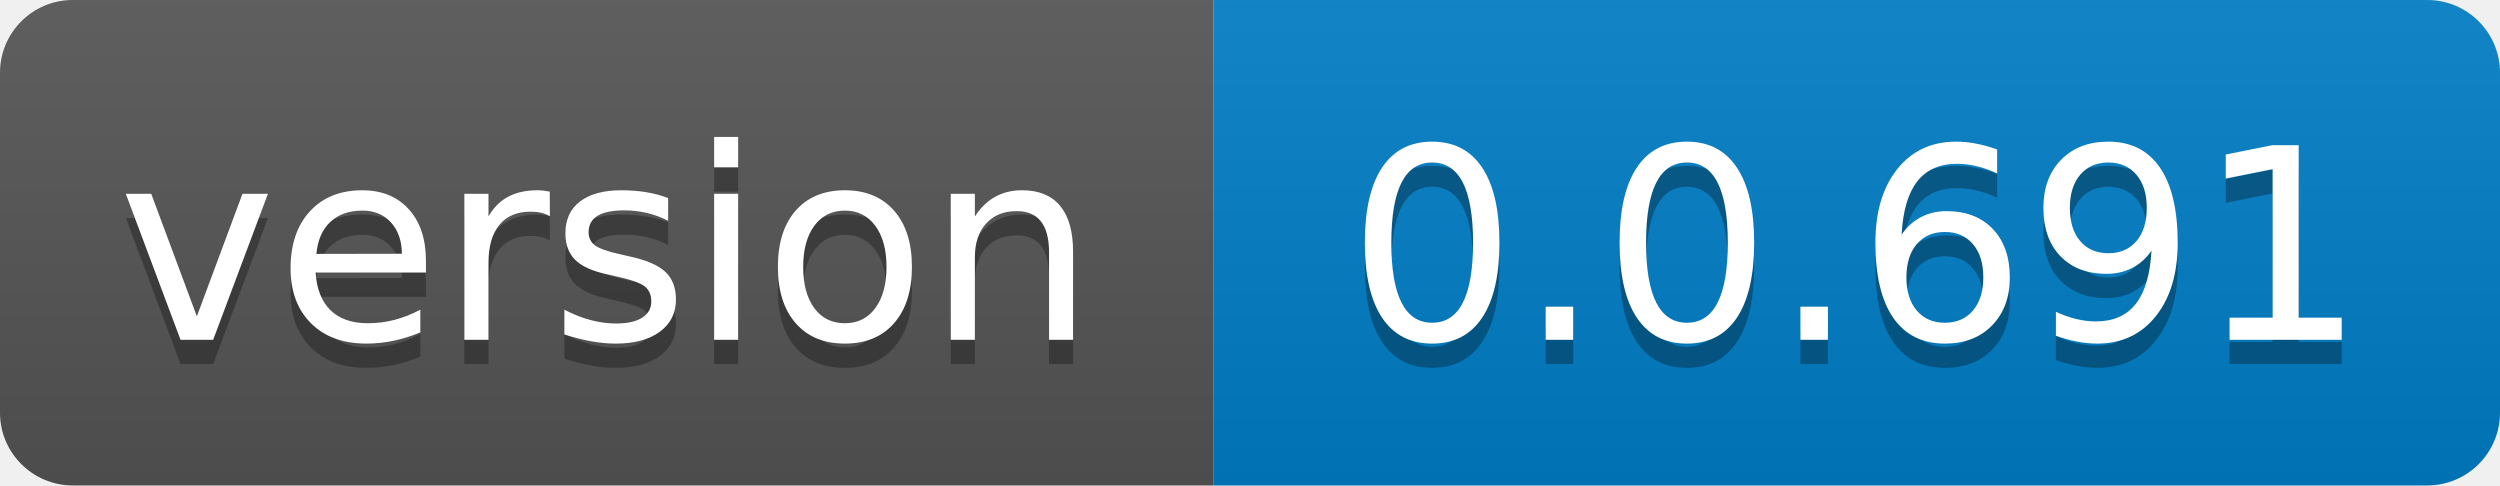
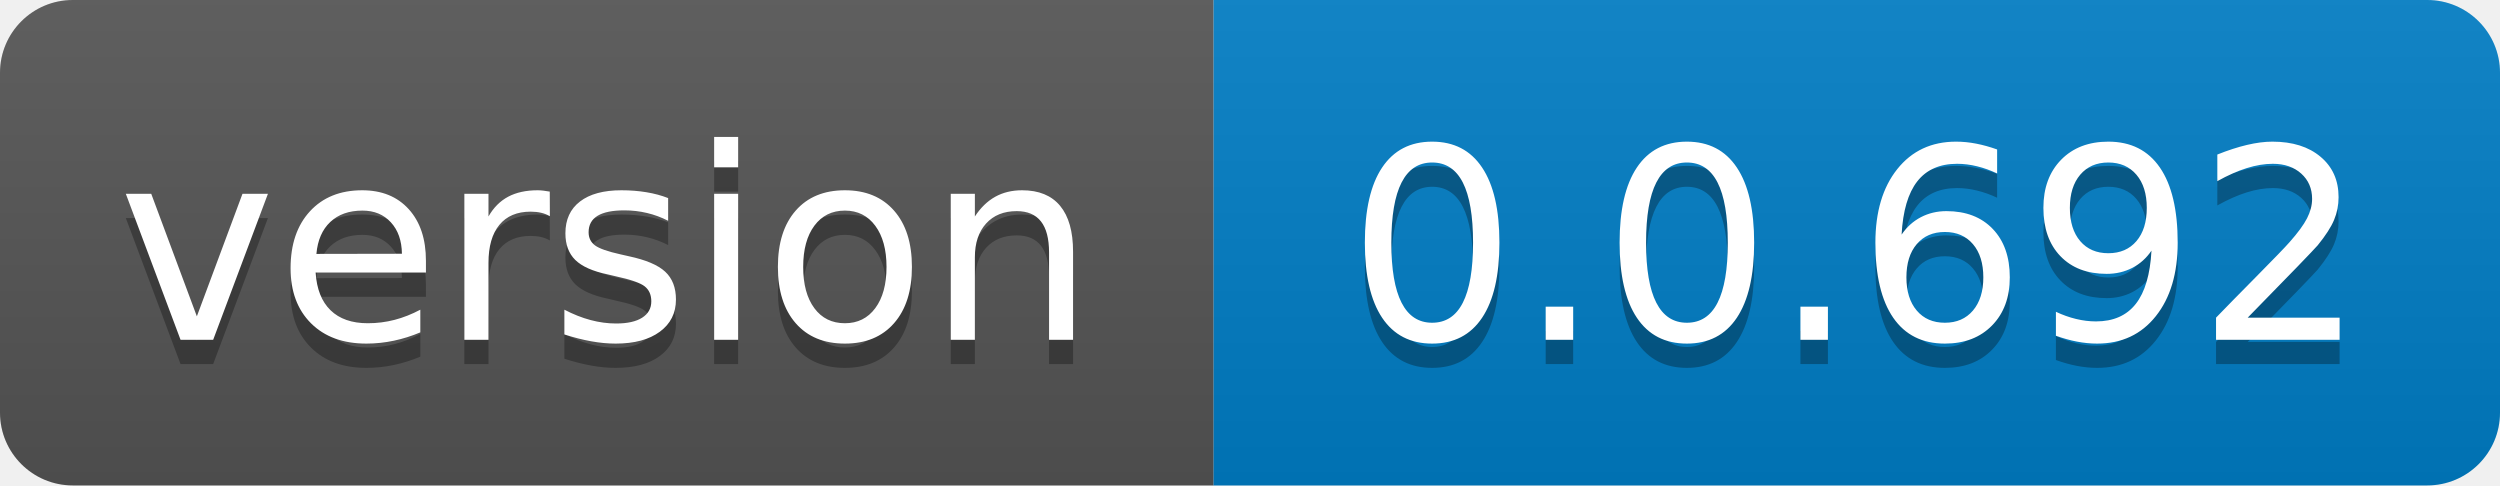
- <svg xmlns="http://www.w3.org/2000/svg" width="103" height="20" role="img" aria-label="version: 0.0.691">
+ <svg xmlns="http://www.w3.org/2000/svg" width="103" height="20" role="img" aria-label="version: 0.0.692">
  <linearGradient id="s" x2="0" y2="100%">
    <stop offset="0" stop-color="#bbb" stop-opacity=".1" />
    <stop offset="1" stop-opacity=".1" />
  </linearGradient>
  <clipPath id="r">
    <rect width="103" height="20" rx="3" fill="#fff" />
  </clipPath>
  <g clip-path="url(#r)">
    <rect width="50" height="20" fill="#555" />
    <rect x="50" width="53" height="20" fill="#007ec6" />
    <rect width="103" height="20" fill="url(#s)" />
  </g>
  <g fill="#fff" text-anchor="middle" font-family="Verdana,Geneva,DejaVu Sans,sans-serif" text-rendering="geometricPrecision" font-size="110">
    <text aria-hidden="true" x="250.0" transform="scale(.1)" textLength="400" y="150" fill="#010101" fill-opacity=".3">version</text>
    <text x="250.0" transform="scale(.1)" textLength="400" y="140" fill="#fff">version</text>
-     <text aria-hidden="true" x="765.0" transform="scale(.1)" textLength="430" y="150" fill="#010101" fill-opacity=".3">0.0.691</text>
-     <text x="765.0" transform="scale(.1)" textLength="430" y="140" fill="#fff">0.0.691</text>
+     <text aria-hidden="true" x="765.0" transform="scale(.1)" textLength="430" y="150" fill="#010101" fill-opacity=".3">0.0.692</text>
+     <text x="765.0" transform="scale(.1)" textLength="430" y="140" fill="#fff">0.0.692</text>
  </g>
</svg>
